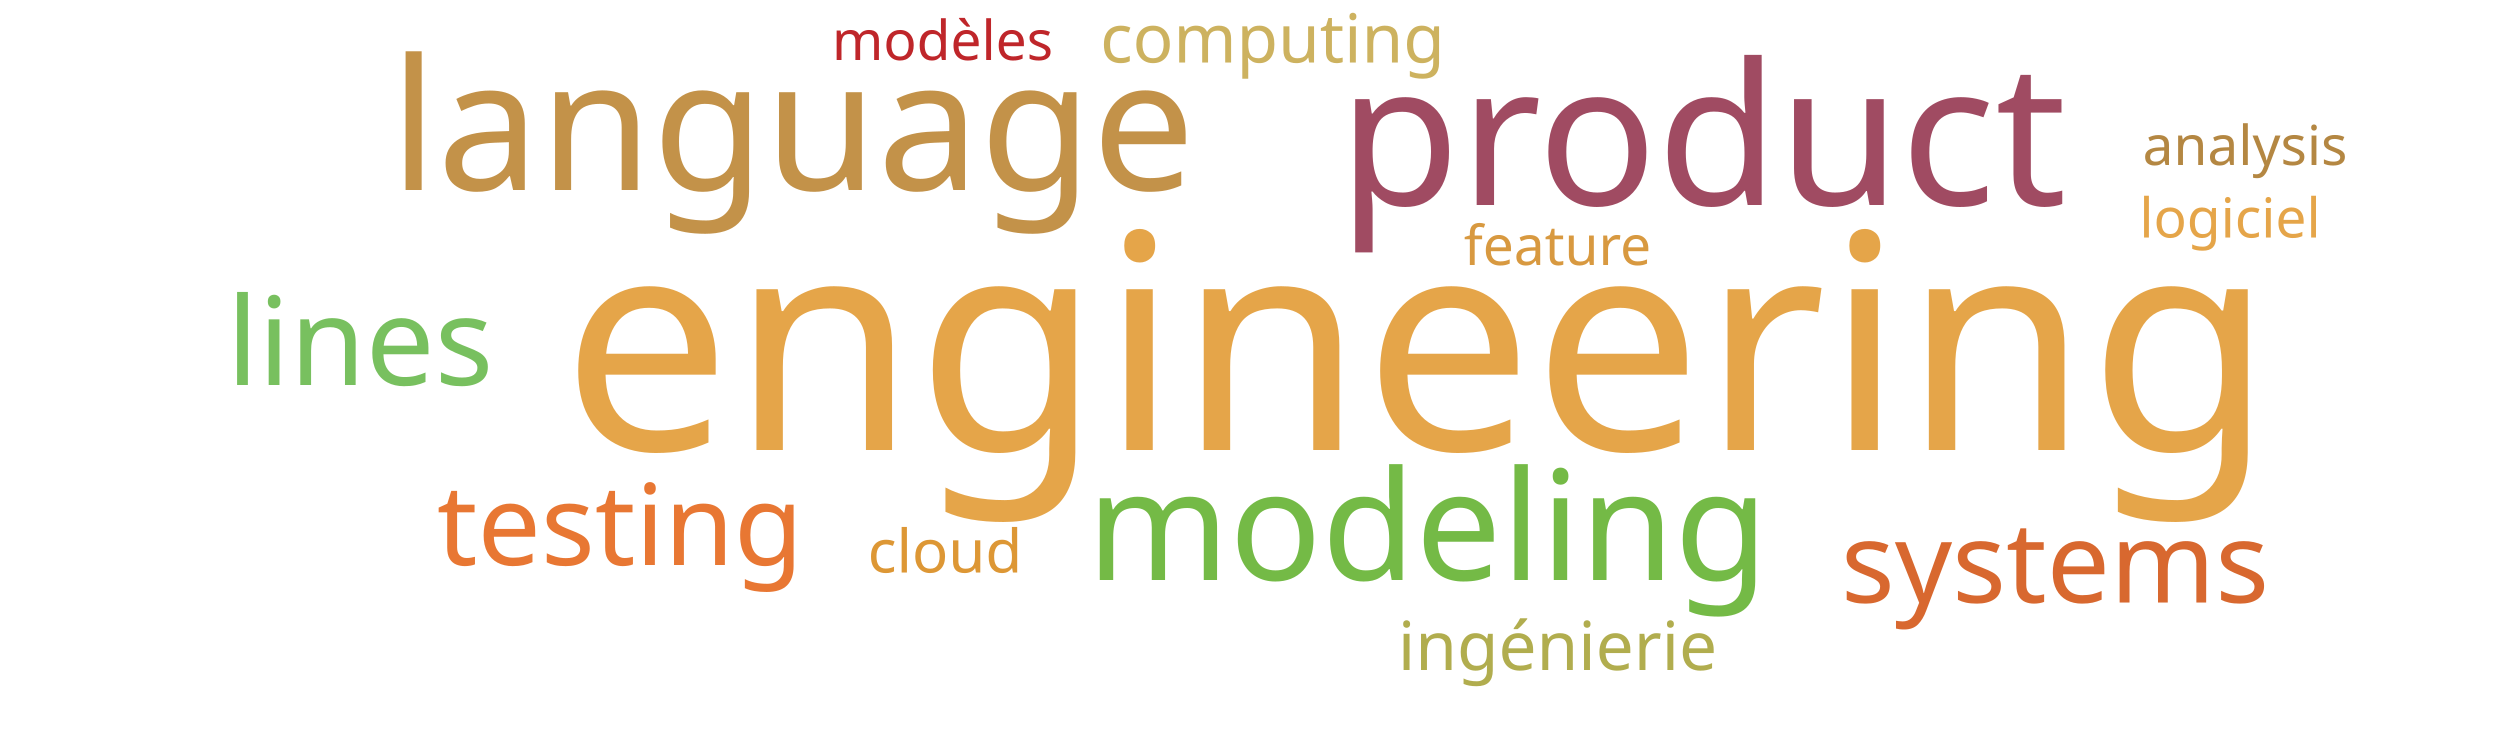
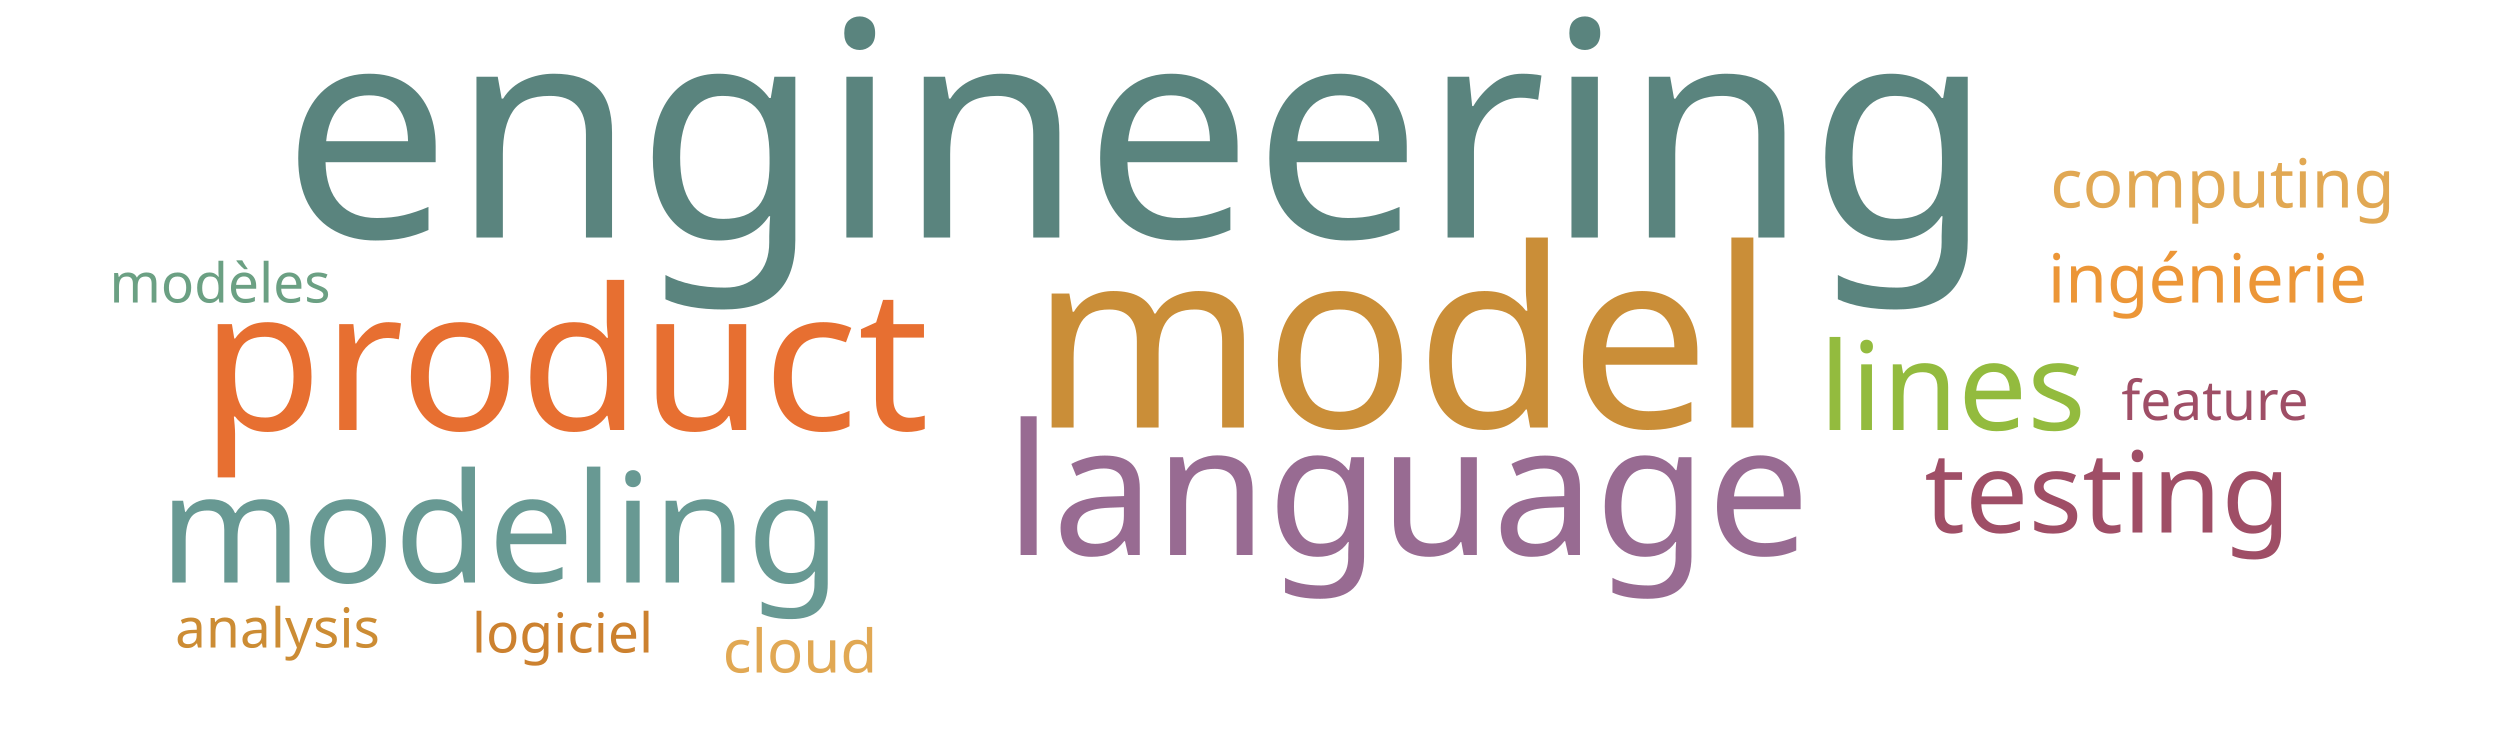
<svg xmlns="http://www.w3.org/2000/svg" width="1000" height="300">
  <g transform="translate(500, 150)">
-     <text text-anchor="middle" style="font-family: Impact; font-size: 120px; fill: #e5a549" transform="translate(67,30)rotate(0)">engineering</text>
-     <text text-anchor="middle" style="font-family: Impact; font-size: 79px; fill: #a04b62" transform="translate(181,-68)rotate(0)">product</text>
-     <text text-anchor="middle" style="font-family: Impact; font-size: 73px; fill: #c39249" transform="translate(-183,-74)rotate(0)">language</text>
-     <text text-anchor="middle" style="font-family: Impact; font-size: 61px; fill: #74ba46" transform="translate(71,82)rotate(0)">modeling</text>
-     <text text-anchor="middle" style="font-family: Impact; font-size: 49px; fill: #78c05f" transform="translate(-356,4)rotate(0)">lines</text>
-     <text text-anchor="middle" style="font-family: Impact; font-size: 45px; fill: #e87733" transform="translate(-252,76)rotate(0)">testing</text>
-     <text text-anchor="middle" style="font-family: Impact; font-size: 45px; fill: #d8682f" transform="translate(322,91)rotate(0)">systems</text>
-     <text text-anchor="middle" style="font-family: Impact; font-size: 27px; fill: #b1ad4e" transform="translate(123,118)rotate(0)">ingénierie</text>
-     <text text-anchor="middle" style="font-family: Impact; font-size: 27px; fill: #cdb25f" transform="translate(9,-125)rotate(0)">computing</text>
-     <text text-anchor="middle" style="font-family: Impact; font-size: 24px; fill: #dd9735" transform="translate(-122,79)rotate(0)">cloud</text>
-     <text text-anchor="middle" style="font-family: Impact; font-size: 22px; fill: #bf262a" transform="translate(-123,-126)rotate(0)">modèles</text>
-     <text text-anchor="middle" style="font-family: Impact; font-size: 22px; fill: #e5a549" transform="translate(392,-55)rotate(0)">logiciel</text>
-     <text text-anchor="middle" style="font-family: Impact; font-size: 22px; fill: #d89940" transform="translate(123,-44)rotate(0)">feature</text>
-     <text text-anchor="middle" style="font-family: Impact; font-size: 22px; fill: #b48742" transform="translate(398,-84)rotate(0)">analysis</text>
+     <text text-anchor="middle" style="font-family: Impact; font-size: 120px; fill: #5a847e" transform="translate(-45,-55)rotate(0)">engineering</text>
+     <text text-anchor="middle" style="font-family: Impact; font-size: 100px; fill: #ca8e38" transform="translate(61,21)rotate(0)">model</text>
+     <text text-anchor="middle" style="font-family: Impact; font-size: 79px; fill: #e76f31" transform="translate(-274,22)rotate(0)">product</text>
+     <text text-anchor="middle" style="font-family: Impact; font-size: 73px; fill: #986b92" transform="translate(63,72)rotate(0)">language</text>
+     <text text-anchor="middle" style="font-family: Impact; font-size: 61px; fill: #689993" transform="translate(-300,83)rotate(0)">modeling</text>
+     <text text-anchor="middle" style="font-family: Impact; font-size: 49px; fill: #93bb3e" transform="translate(281,22)rotate(0)">lines</text>
+     <text text-anchor="middle" style="font-family: Impact; font-size: 45px; fill: #9f4e66" transform="translate(343,63)rotate(0)">testing</text>
+     <text text-anchor="middle" style="font-family: Impact; font-size: 27px; fill: #ec9637" transform="translate(383,-29)rotate(0)">ingénierie</text>
+     <text text-anchor="middle" style="font-family: Impact; font-size: 27px; fill: #e1a853" transform="translate(389,-67)rotate(0)">computing</text>
+     <text text-anchor="middle" style="font-family: Impact; font-size: 24px; fill: #e1a853" transform="translate(-180,119)rotate(0)">cloud</text>
+     <text text-anchor="middle" style="font-family: Impact; font-size: 22px; fill: #6ba083" transform="translate(-412,-29)rotate(0)">modèles</text>
+     <text text-anchor="middle" style="font-family: Impact; font-size: 22px; fill: #cc812f" transform="translate(-275,111)rotate(0)">logiciel</text>
+     <text text-anchor="middle" style="font-family: Impact; font-size: 22px; fill: #9f4e66" transform="translate(386,18)rotate(0)">feature</text>
+     <text text-anchor="middle" style="font-family: Impact; font-size: 22px; fill: #cc8c34" transform="translate(-389,109)rotate(0)">analysis</text>
  </g>
</svg>
